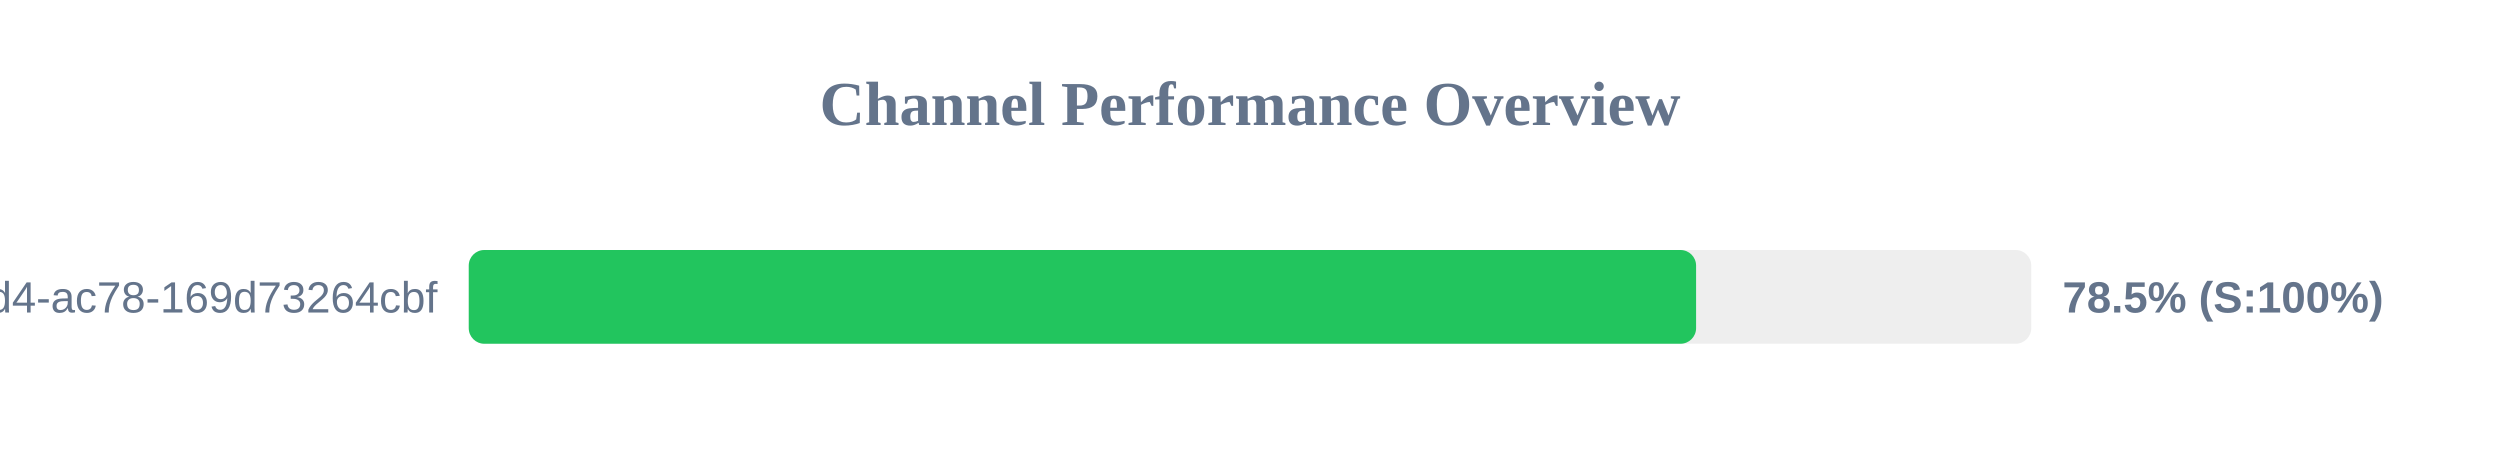
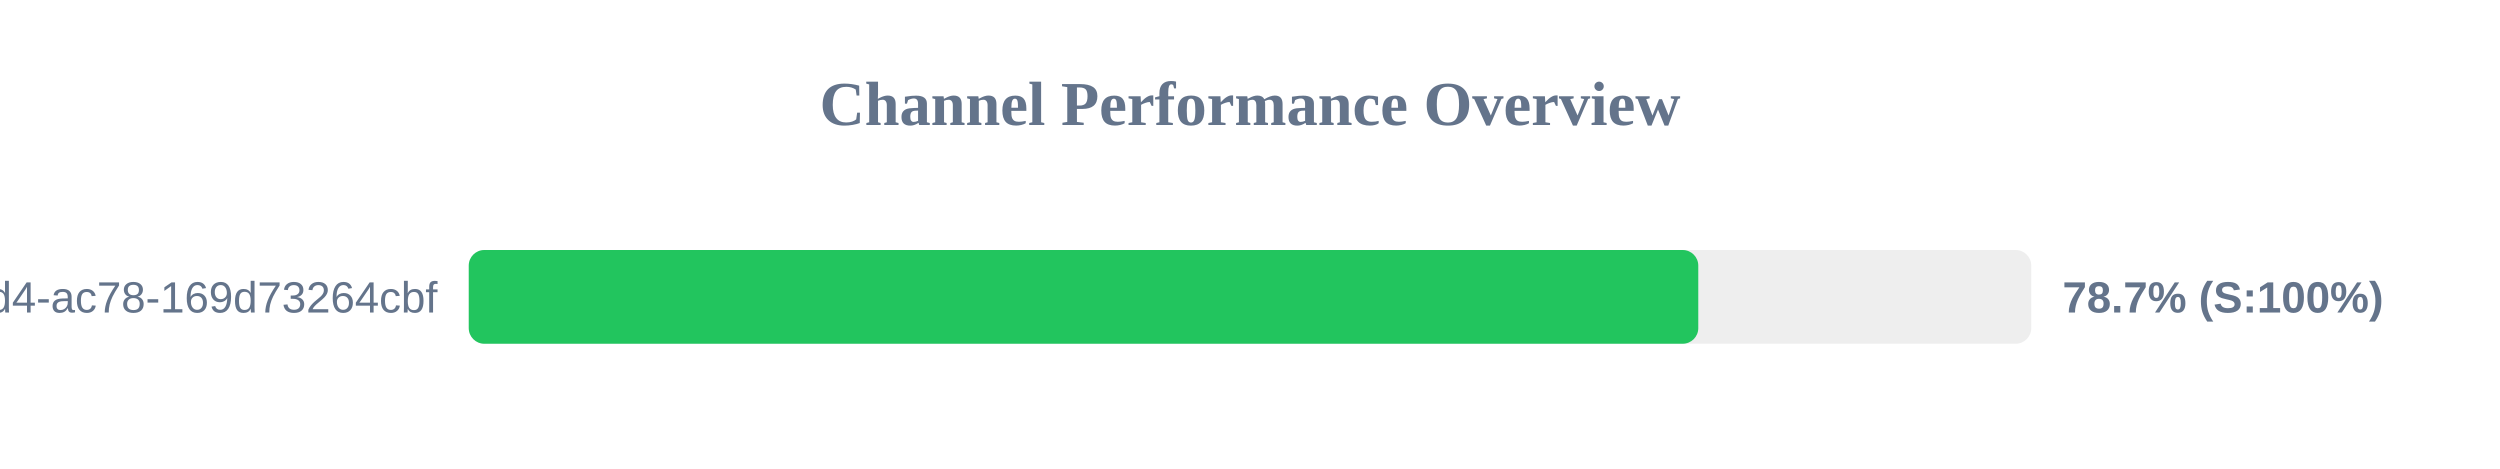
<svg xmlns="http://www.w3.org/2000/svg" width="800" height="150" version="1.1">
  <style>
        .row { font: 14px Arial; fill: #64748b; }
        .score { font: bold 14px Arial; fill: #64748b; }
    </style>
  <text x="400" y="40" text-anchor="middle" font-size="20px" font-weight="bold" fill="#64748b">Channel Performance Overview</text>
  <rect x="150" y="80" width="500" height="30" fill="#eee" rx="5" />
-   <rect x="150" y="80" width="392.75" height="30" fill="#22c55e" rx="5" />
+   <rect x="150" y="80" width="393.45" height="30" fill="#22c55e" rx="5" />
  <text x="140" y="100" text-anchor="end" class="row">?uuid=48c2c901-72e6-46d4-ac78-169d73264cbf</text>
-   <text x="660" y="100" text-anchor="start" class="score">78.5% (S:100%)</text>
+   <text x="660" y="100" text-anchor="start" class="score">78.7% (S:100%)</text>
</svg>
